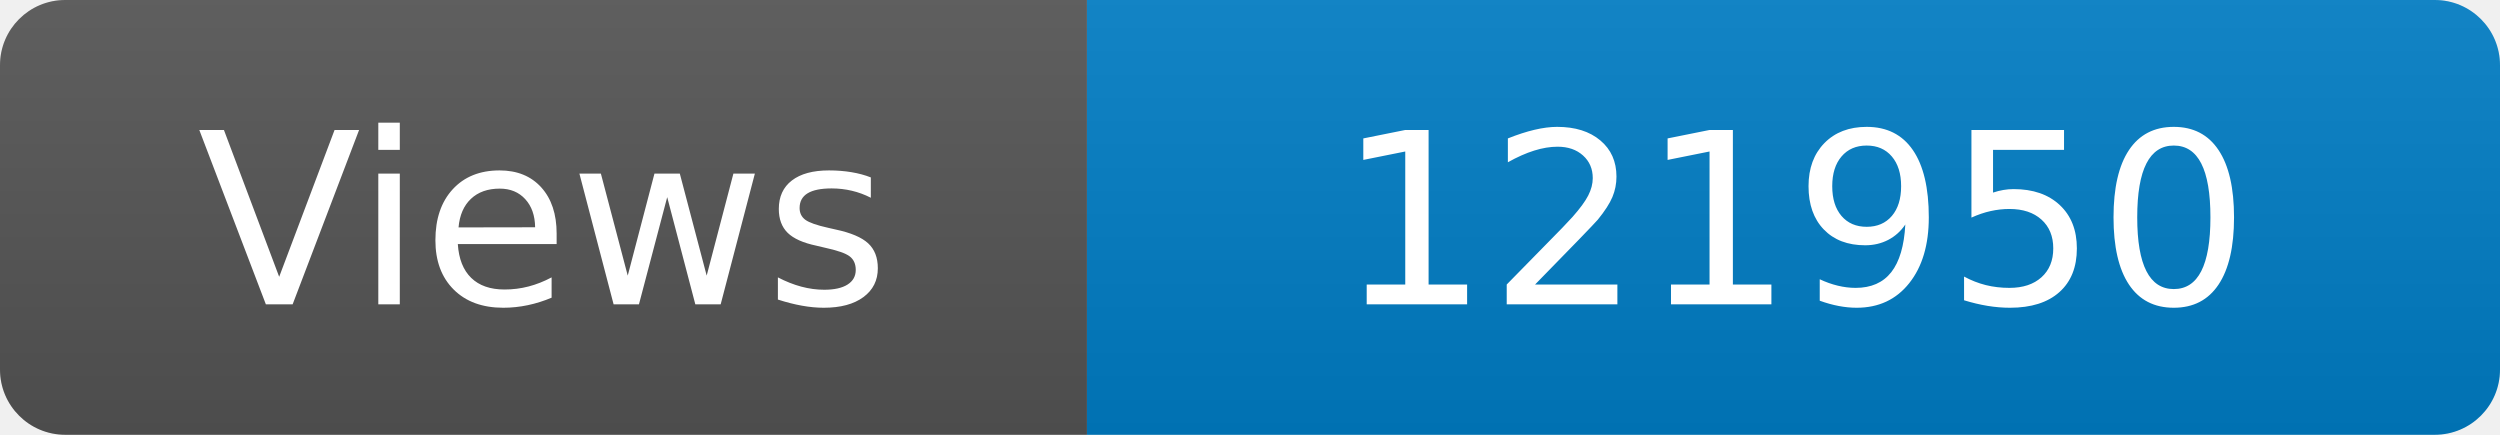
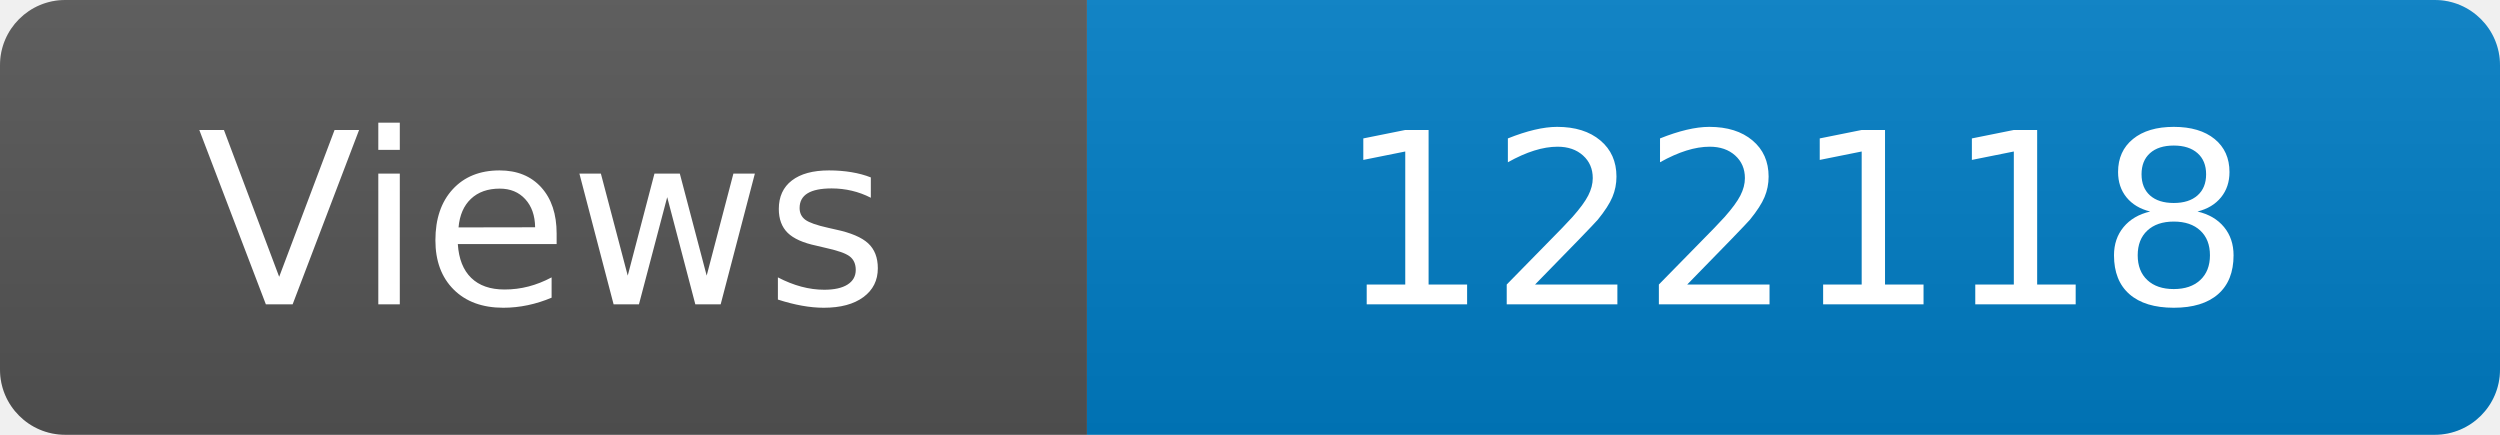
<svg xmlns="http://www.w3.org/2000/svg" width="115" height="20" role="img" aria-label="Maintained?: yes">
  <linearGradient id="s" x2="0" y2="100%">
    <stop offset="0" stop-color="#bbb" stop-opacity=".1" />
    <stop offset="1" stop-opacity=".1" />
  </linearGradient>
  <clipPath id="r">
    <rect width="115" height="20" rx="3" fill="#fff" />
  </clipPath>
  <g clip-path="url(#r)">
    <rect width="50" height="20" fill="#555" />
    <rect x="50" width="160" height="20" fill="#007ec6" />
    <rect width="115" height="20" fill="url(#s)" />
  </g>
  <g fill="#fff" text-anchor="middle" font-family="Verdana,Geneva,DejaVu Sans,sans-serif" font-size="110">
    <text x="250" y="140" transform="scale(.1)" fill="#fff">Views</text>
-     <text x="825" y="140" transform="scale(.1)" fill="#fff">121950</text>
+     <text x="825" y="140" transform="scale(.1)" fill="#fff">122118</text>
  </g>
</svg>
